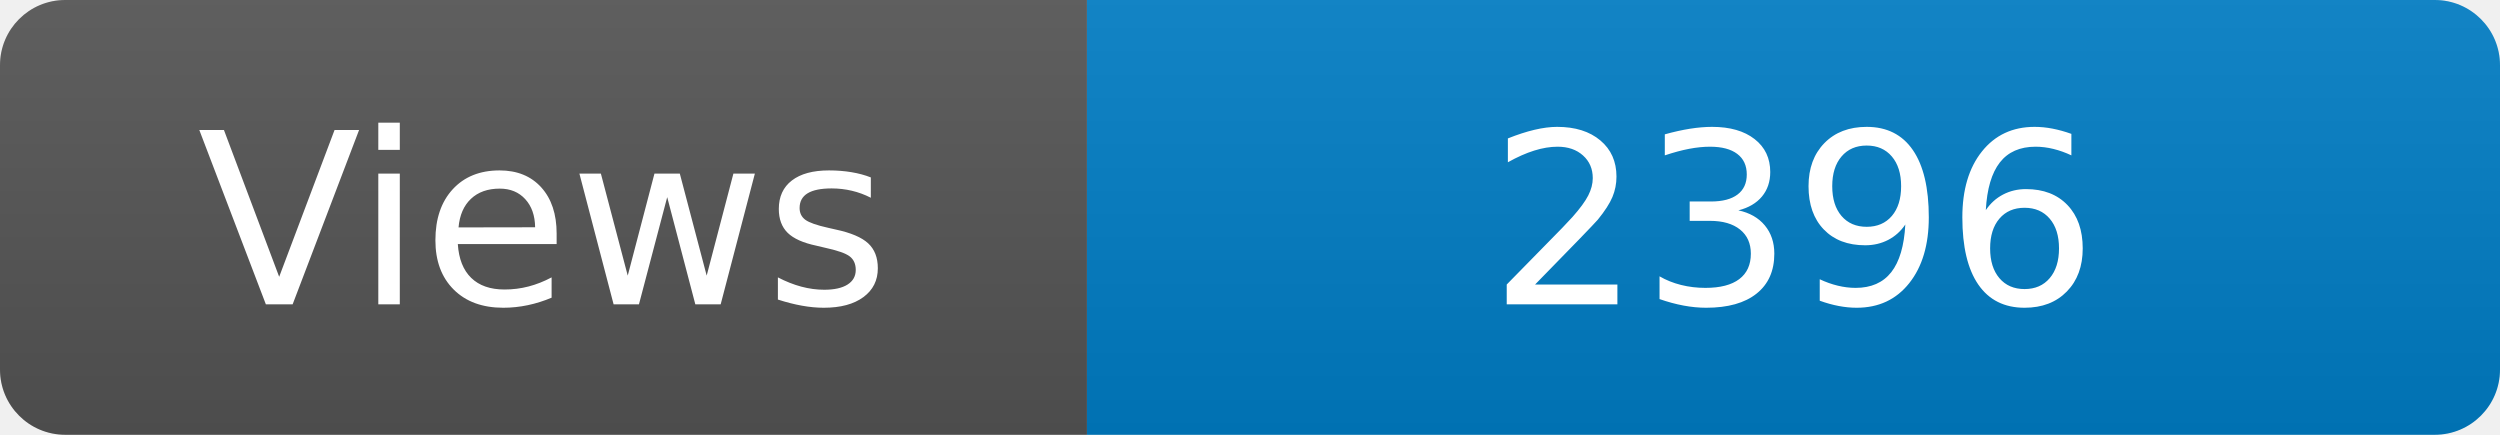
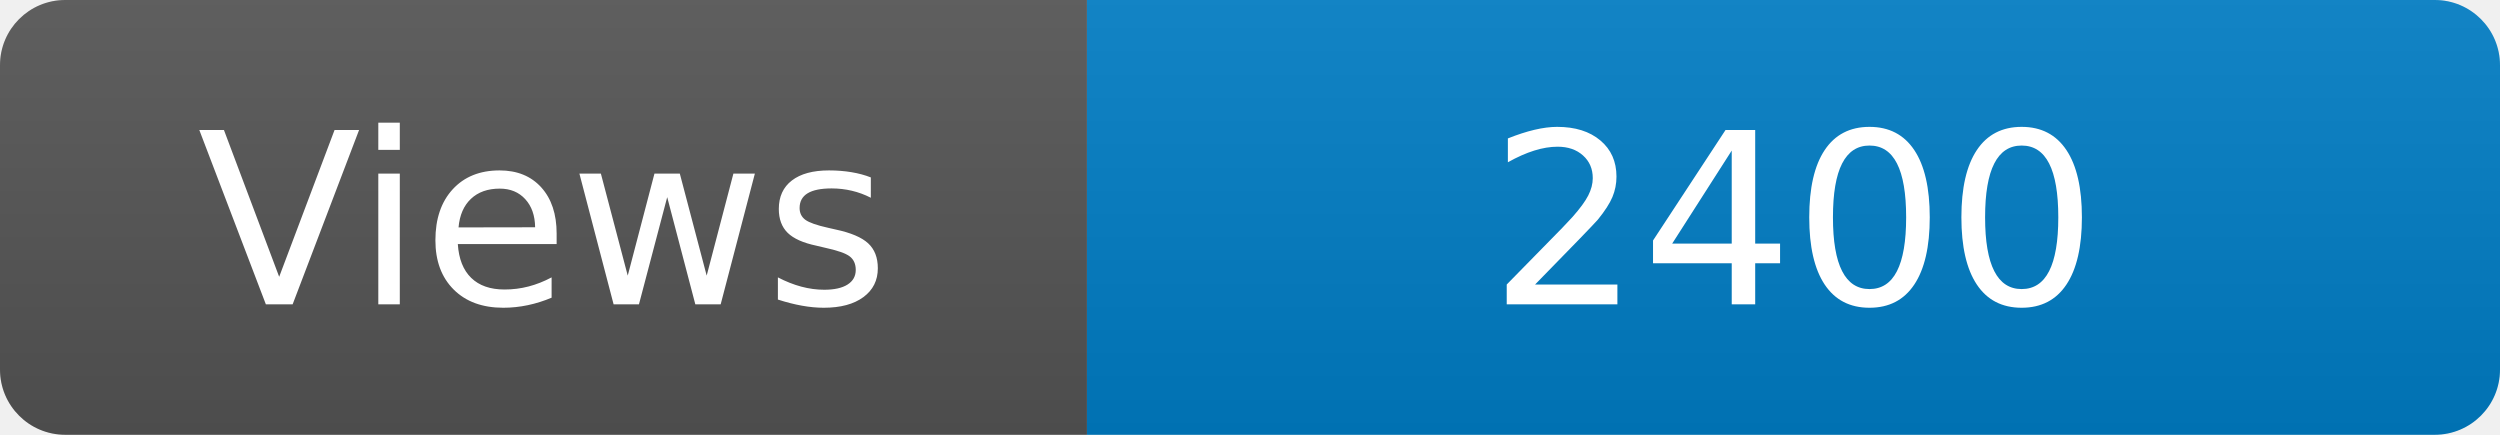
<svg xmlns="http://www.w3.org/2000/svg" width="115" height="20" role="img" aria-label="Maintained?: yes">
  <linearGradient id="s" x2="0" y2="100%">
    <stop offset="0" stop-color="#bbb" stop-opacity=".1" />
    <stop offset="1" stop-opacity=".1" />
  </linearGradient>
  <clipPath id="r">
    <rect width="115" height="20" rx="3" fill="#fff" />
  </clipPath>
  <g clip-path="url(#r)">
    <rect width="50" height="20" fill="#555" />
    <rect x="50" width="160" height="20" fill="#007ec6" />
    <rect width="115" height="20" fill="url(#s)" />
  </g>
  <g fill="#fff" text-anchor="middle" font-family="Verdana,Geneva,DejaVu Sans,sans-serif" font-size="110">
    <text x="250" y="140" transform="scale(.1)" fill="#fff">Views</text>
-     <text x="825" y="140" transform="scale(.1)" fill="#fff">2396</text>
+     <text x="825" y="140" transform="scale(.1)" fill="#fff">2400</text>
  </g>
</svg>
